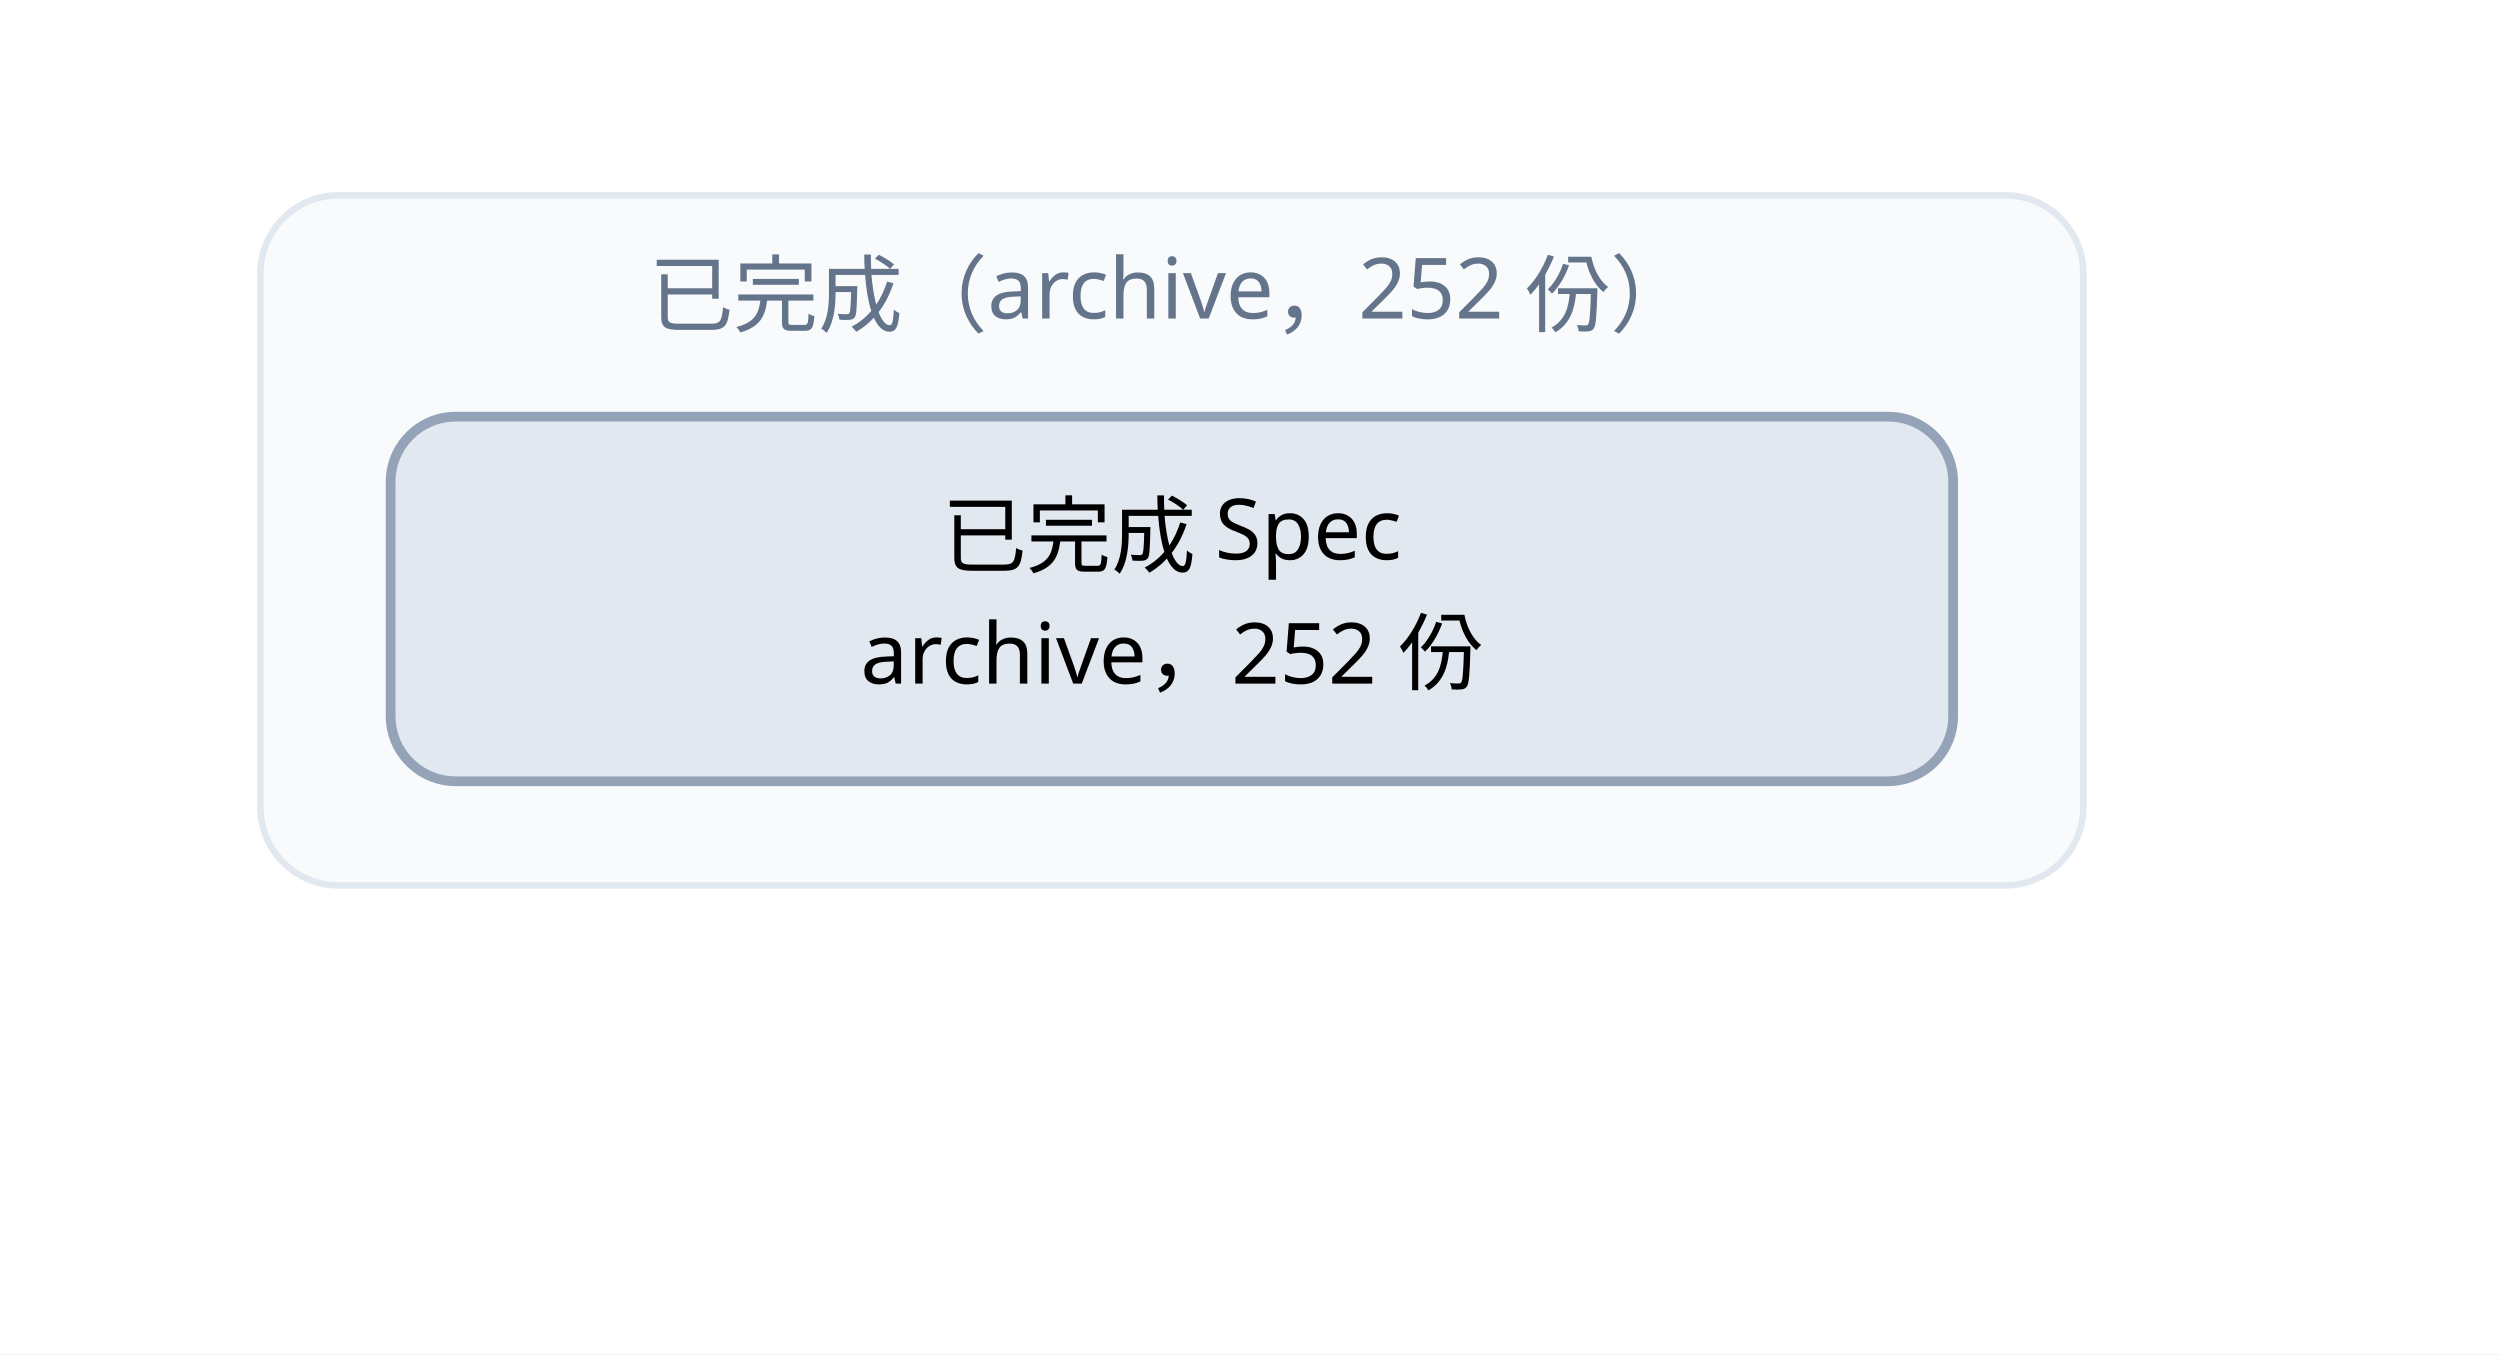
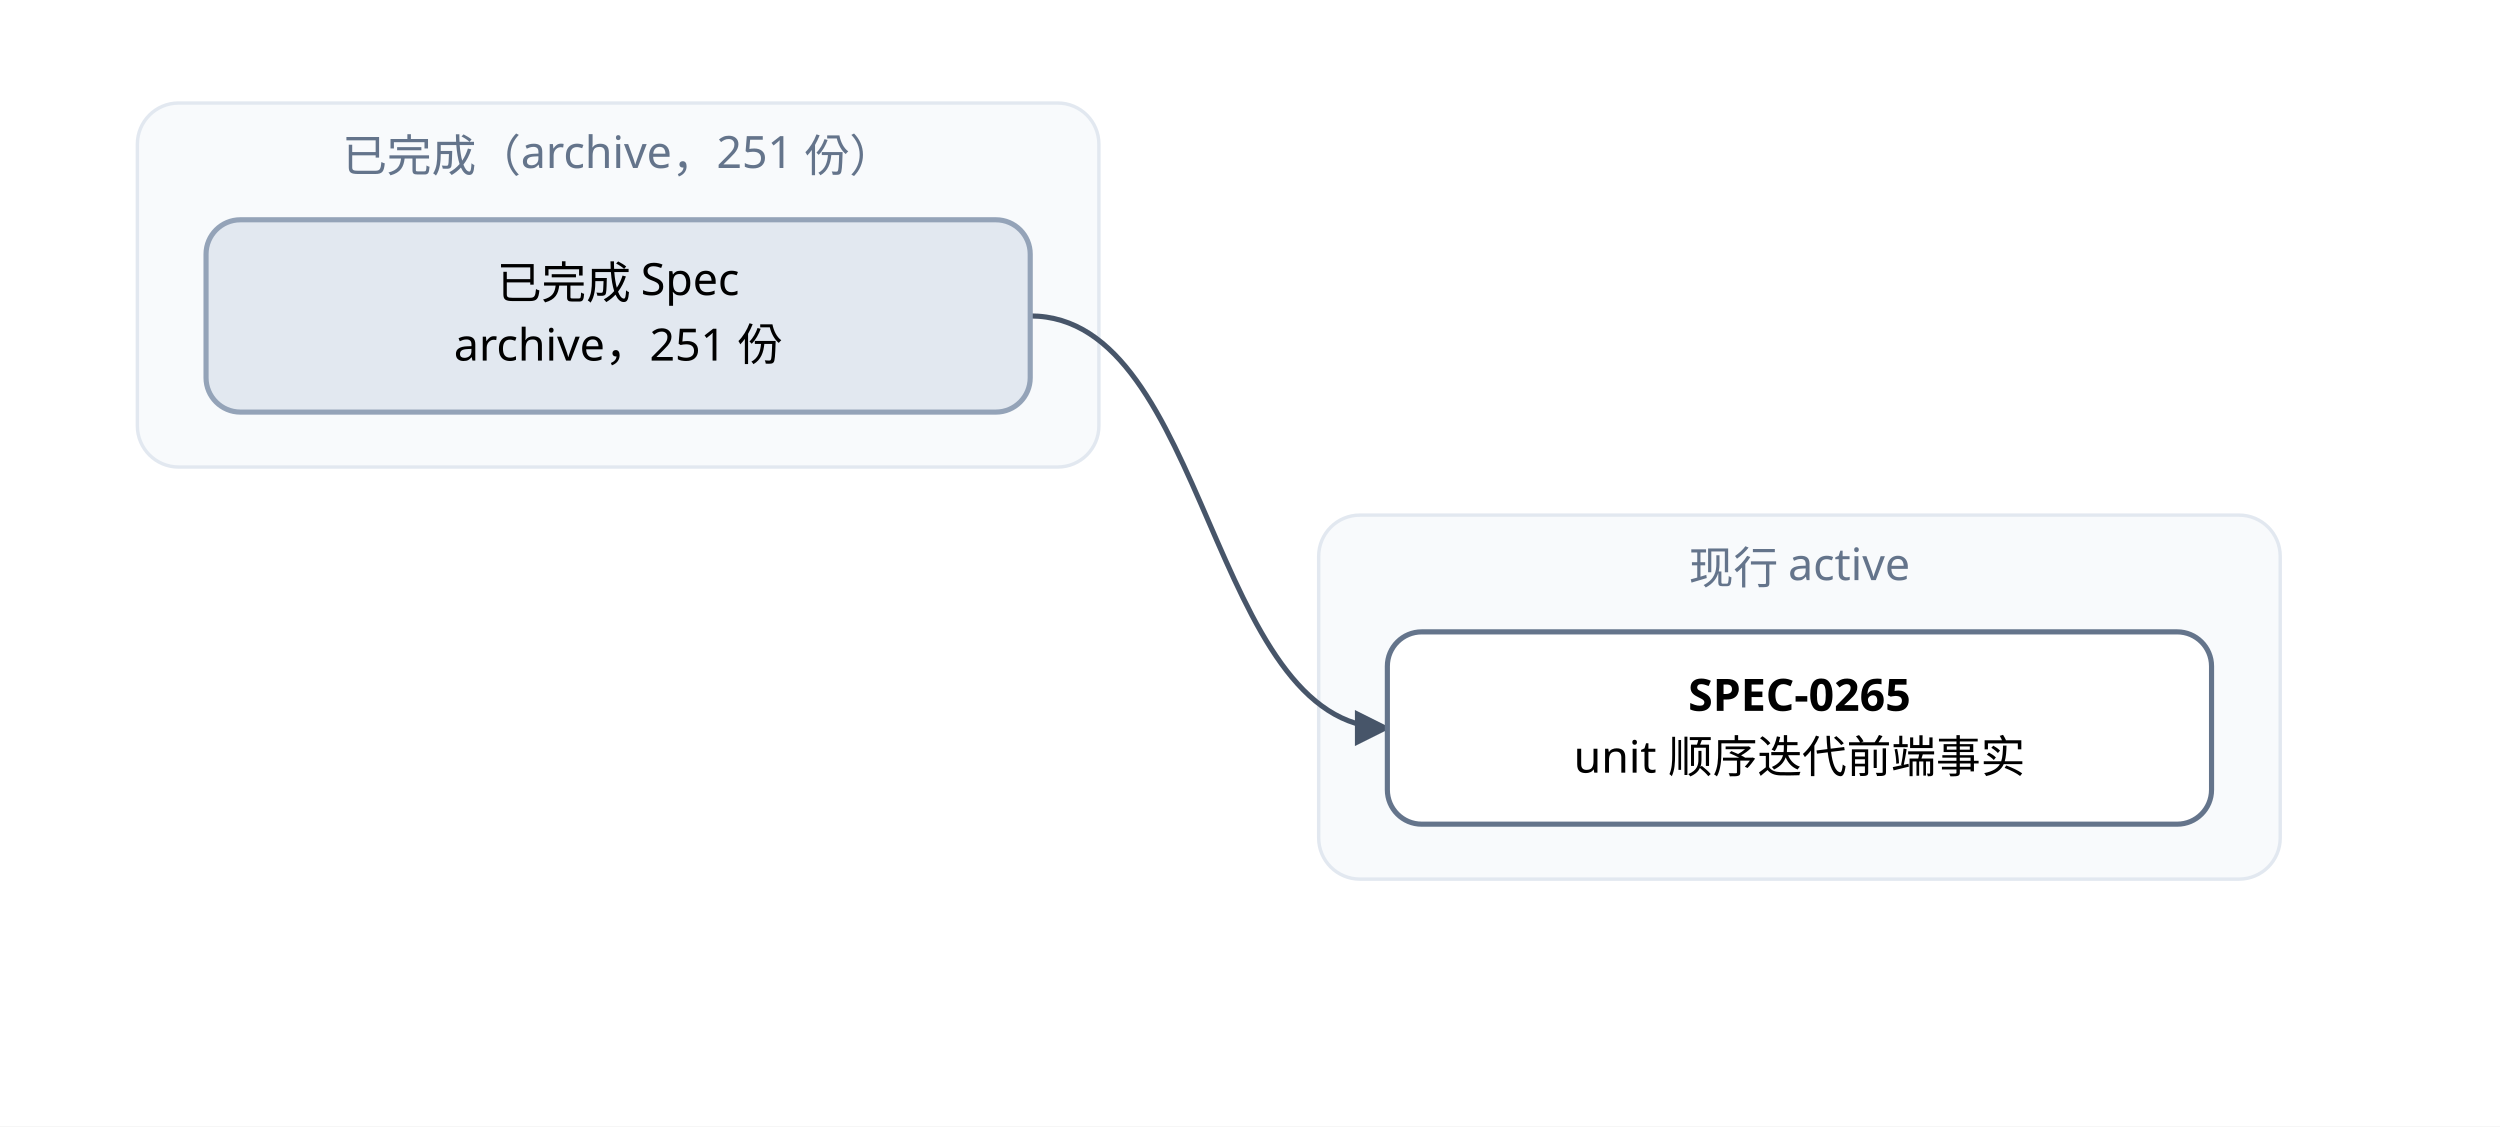
- <svg xmlns="http://www.w3.org/2000/svg" width="384" height="208" viewBox="0 0 384 208" font-family="PingFang SC, Microsoft YaHei, sans-serif">
+ <svg xmlns="http://www.w3.org/2000/svg" width="728" height="328" viewBox="0 0 728 328" font-family="PingFang SC, Microsoft YaHei, sans-serif">
  <defs>
    <marker id="arrow" viewBox="0 0 10 10" refX="9" refY="5" markerWidth="7" markerHeight="7" orient="auto-start-reverse">
      <path d="M0,0 L10,5 L0,10 z" fill="#475569" />
    </marker>
  </defs>
-   <rect width="384" height="208" fill="#ffffff" />
+   <rect width="728" height="328" fill="#ffffff" />
  <rect x="40" y="30" width="280" height="106" rx="12" fill="#f8fafc" stroke="#e2e8f0" />
-   <text x="180" y="50" text-anchor="middle" font-size="13" fill="#64748b">已完成（archive，252 份）</text>
+   <text x="180" y="50" text-anchor="middle" font-size="13" fill="#64748b">已完成（archive，251 份）</text>
+   <rect x="384" y="150" width="280" height="106" rx="12" fill="#f8fafc" stroke="#e2e8f0" />
+   <text x="524" y="170" text-anchor="middle" font-size="13" fill="#64748b">现行 active</text>
+   <path d="M 300 92 C 352 92, 352 212, 404 212" fill="none" stroke="#475569" stroke-width="1.5" marker-end="url(#arrow)" />
+   <rect x="404" y="184" width="240" height="56" rx="10" fill="#ffffff" stroke="#64748b" stroke-width="1.5" />
+   <text x="524" y="207" text-anchor="middle" font-size="13" font-weight="600">SPEC-0265</text>
+   <text x="524" y="225" text-anchor="middle" font-size="13">unit 顺序迭代前端事实</text>
  <rect x="60" y="64" width="240" height="56" rx="10" fill="#e2e8f0" stroke="#94a3b8" stroke-width="1.5" />
  <text x="180" y="87" text-anchor="middle" font-size="13">已完成 Spec</text>
-   <text x="180" y="105" text-anchor="middle" font-size="13">archive，252 份</text>
+   <text x="180" y="105" text-anchor="middle" font-size="13">archive，251 份</text>
</svg>
